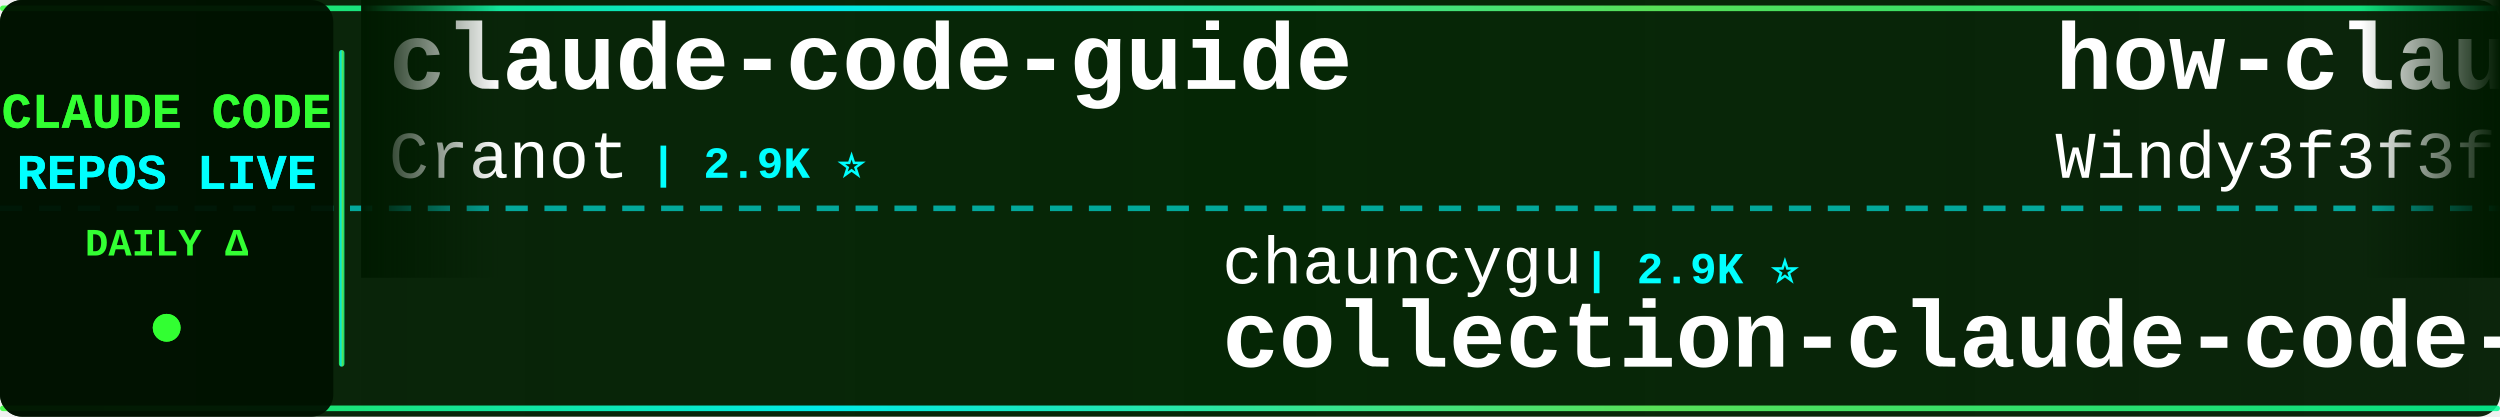
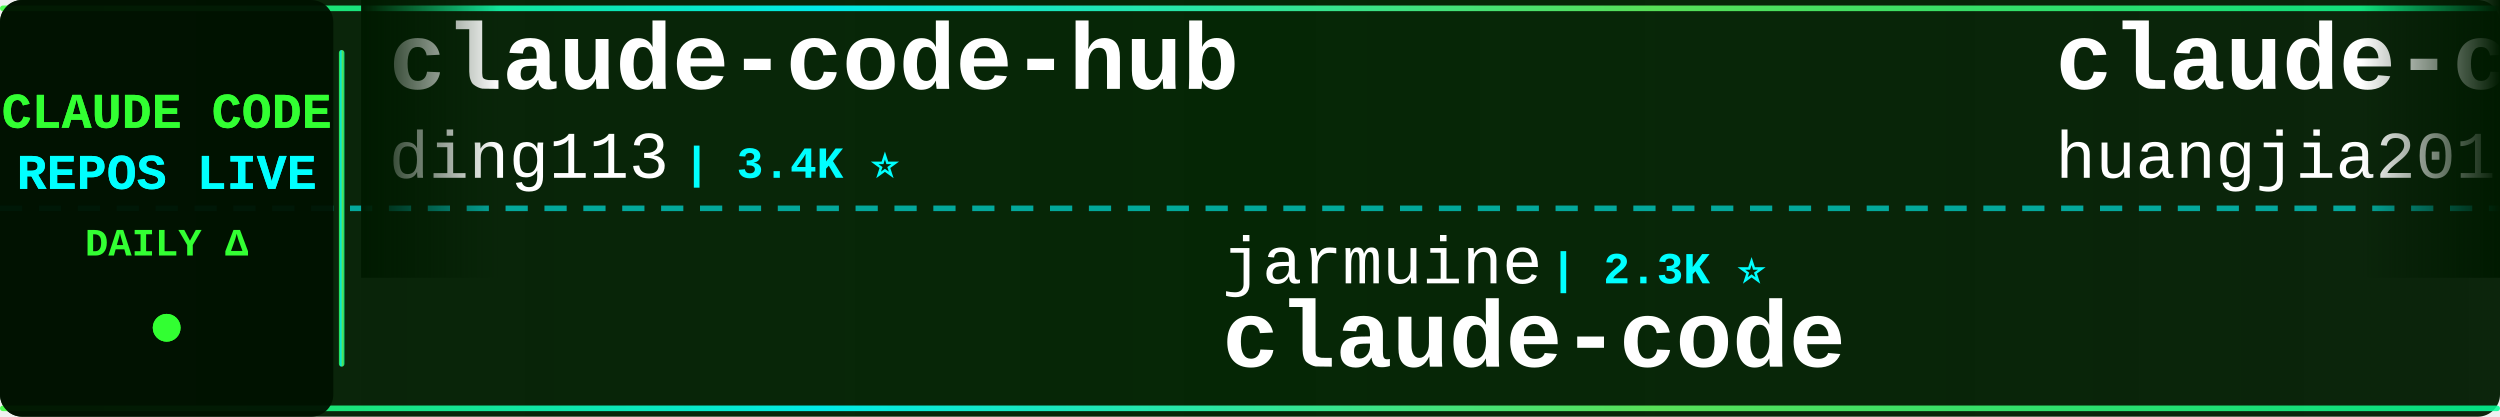
<svg xmlns="http://www.w3.org/2000/svg" width="900" height="150">
  <defs>
    <linearGradient id="tickerBg" x1="0%" y1="0%" x2="100%" y2="0%">
      <stop offset="0%" style="stop-color:#001a00;stop-opacity:0.95" />
      <stop offset="50%" style="stop-color:#002200;stop-opacity:0.98" />
      <stop offset="100%" style="stop-color:#001a00;stop-opacity:0.95" />
    </linearGradient>
    <linearGradient id="borderGrad" x1="0%" y1="0%" x2="100%" y2="0%">
      <stop offset="0%" style="stop-color:#33ff33;stop-opacity:0.85">
        <animate attributeName="stop-opacity" values="0.85;1;0.85" dur="2s" repeatCount="indefinite" />
      </stop>
      <stop offset="33%" style="stop-color:#00ffff;stop-opacity:0.9">
        <animate attributeName="stop-opacity" values="0.9;1;0.9" dur="2.2s" repeatCount="indefinite" />
      </stop>
      <stop offset="66%" style="stop-color:#66ff66;stop-opacity:0.85">
        <animate attributeName="stop-opacity" values="0.85;1;0.85" dur="1.8s" repeatCount="indefinite" />
      </stop>
      <stop offset="100%" style="stop-color:#00ff99;stop-opacity:0.85">
        <animate attributeName="stop-opacity" values="0.85;1;0.85" dur="2s" repeatCount="indefinite" />
      </stop>
    </linearGradient>
    <filter id="textGlow">
      <feGaussianBlur stdDeviation="0.1" result="coloredBlur" />
      <feMerge>
        <feMergeNode in="coloredBlur" />
        <feMergeNode in="SourceGraphic" />
      </feMerge>
    </filter>
    <filter id="metricGlow">
      <feGaussianBlur stdDeviation="0.2" result="coloredBlur" />
      <feMerge>
        <feMergeNode in="coloredBlur" />
        <feMergeNode in="SourceGraphic" />
      </feMerge>
    </filter>
    <linearGradient id="leftFade" x1="0%" y1="0%" x2="100%" y2="0%">
      <stop offset="0%" style="stop-color:#001a00;stop-opacity:1" />
      <stop offset="100%" style="stop-color:#001a00;stop-opacity:0" />
    </linearGradient>
    <linearGradient id="rightFade" x1="0%" y1="0%" x2="100%" y2="0%">
      <stop offset="0%" style="stop-color:#001a00;stop-opacity:0" />
      <stop offset="100%" style="stop-color:#001a00;stop-opacity:1" />
    </linearGradient>
  </defs>
  <rect width="900" height="150" fill="url(#tickerBg)" rx="8" />
  <rect x="0" y="2" width="900" height="2" fill="url(#borderGrad)" rx="1" />
  <rect x="0" y="146" width="900" height="2" fill="url(#borderGrad)" rx="1" />
  <line x1="0" y1="75" x2="900" y2="75" stroke="#00ffff" stroke-width="2" stroke-dasharray="8 6" opacity="0.6" />
  <rect x="0" y="0" width="120" height="150" fill="#001100" opacity="0.95" rx="8" />
  <text x="60" y="46" font-family="'Courier New', monospace" font-size="18" font-weight="bold" fill="#33ff33" text-anchor="middle" filter="url(#textGlow)">
    CLAUDE CODE
  </text>
  <text x="60" y="68" font-family="'Courier New', monospace" font-size="18" font-weight="bold" fill="#00ffff" text-anchor="middle" filter="url(#textGlow)">
    REPOS LIVE
  </text>
  <text x="60" y="92" font-family="'Courier New', monospace" font-size="14" font-weight="bold" fill="#33ff33" text-anchor="middle">
    DAILY Δ
  </text>
  <circle cx="60" cy="118" r="5" fill="#33ff33" filter="url(#metricGlow)">
    <animate attributeName="r" values="4;6;4" dur="1.5s" repeatCount="indefinite" />
    <animate attributeName="opacity" values="0.6;1;0.6" dur="1.5s" repeatCount="indefinite" />
  </circle>
  <rect x="122" y="18" width="2" height="114" fill="url(#borderGrad)" rx="1" />
  <clipPath id="tickerClip">
    <rect x="130" y="0" width="770" height="150" />
  </clipPath>
  <g clip-path="url(#tickerClip)">
    <g id="tickerItems">
      <animateTransform attributeName="transform" attributeType="XML" type="translate" from="0 0" to="-3000 0" dur="54s" repeatCount="indefinite" />
      <g transform="translate(0, 0)">
-         <text x="140" y="32" font-family="'Courier New', monospace" font-size="34" font-weight="bold" fill="#ffffff">claude-code-guide</text>
-         <text x="140" y="64" font-family="'Courier New', monospace" font-size="24" font-weight="normal" fill="#ffffff" opacity="1.0">Cranot</text>
-         <text x="234" y="64" font-family="'Courier New', monospace" font-size="16" font-weight="bold" fill="#00ffff"> | 2.9K ⭐</text>
+         <text x="140" y="32" font-family="'Courier New', monospace" font-size="34" font-weight="bold" fill="#ffffff">claude-code-hub</text>
+         <text x="140" y="64" font-family="'Courier New', monospace" font-size="24" font-weight="normal" fill="#ffffff" opacity="1.0">ding113</text>
+         <text x="246" y="64" font-family="'Courier New', monospace" font-size="16" font-weight="bold" fill="#00ffff"> | 3.4K ⭐</text>
      </g>
      <g transform="translate(300, 0)">
-         <text x="140" y="102" font-family="'Courier New', monospace" font-size="24" font-weight="normal" fill="#ffffff" opacity="1.0">chauncygu</text>
-         <text x="270" y="102" font-family="'Courier New', monospace" font-size="16" font-weight="bold" fill="#00ffff"> | 2.9K ⭐</text>
-         <text x="140" y="132" font-family="'Courier New', monospace" font-size="34" font-weight="bold" fill="#ffffff">collection-claude-code-s...</text>
+         <text x="140" y="102" font-family="'Courier New', monospace" font-size="24" font-weight="normal" fill="#ffffff" opacity="1.0">jarmuine</text>
+         <text x="258" y="102" font-family="'Courier New', monospace" font-size="16" font-weight="bold" fill="#00ffff"> | 2.3K ⭐</text>
+         <text x="140" y="132" font-family="'Courier New', monospace" font-size="34" font-weight="bold" fill="#ffffff">claude-code</text>
      </g>
      <g transform="translate(600, 0)">
-         <text x="140" y="32" font-family="'Courier New', monospace" font-size="34" font-weight="bold" fill="#ffffff">how-claude-code-works</text>
-         <text x="140" y="64" font-family="'Courier New', monospace" font-size="24" font-weight="normal" fill="#ffffff" opacity="1.0">Windy3f3f3f3f</text>
-         <text x="318" y="64" font-family="'Courier New', monospace" font-size="16" font-weight="bold" fill="#00ffff"> | 3.8K ⭐</text>
+         <text x="140" y="32" font-family="'Courier New', monospace" font-size="34" font-weight="bold" fill="#ffffff">claude-code-engineering</text>
+         <text x="140" y="64" font-family="'Courier New', monospace" font-size="24" font-weight="normal" fill="#ffffff" opacity="1.0">huangjia2019</text>
+         <text x="306" y="64" font-family="'Courier New', monospace" font-size="16" font-weight="bold" fill="#00ffff"> | 1.2K ⭐</text>
      </g>
      <g transform="translate(900, 0)">
-         <text x="140" y="102" font-family="'Courier New', monospace" font-size="24" font-weight="normal" fill="#ffffff" opacity="1.0">wesammustafa</text>
-         <text x="306" y="102" font-family="'Courier New', monospace" font-size="16" font-weight="bold" fill="#00ffff"> | 3.7K ⭐ +1</text>
-         <text x="140" y="132" font-family="'Courier New', monospace" font-size="34" font-weight="bold" fill="#ffffff">Claude-Code-Quest</text>
+         <text x="140" y="102" font-family="'Courier New', monospace" font-size="24" font-weight="normal" fill="#ffffff" opacity="1.0">rohitg00</text>
+         <text x="258" y="102" font-family="'Courier New', monospace" font-size="16" font-weight="bold" fill="#00ffff"> | 2.9K ⭐ +1</text>
+         <text x="140" y="132" font-family="'Courier New', monospace" font-size="34" font-weight="bold" fill="#ffffff">awesome-claude-code-tool...</text>
      </g>
      <g transform="translate(1200, 0)">
-         <text x="140" y="32" font-family="'Courier New', monospace" font-size="34" font-weight="bold" fill="#ffffff">edmunds-claude-code</text>
-         <text x="140" y="64" font-family="'Courier New', monospace" font-size="24" font-weight="normal" fill="#ffffff" opacity="1.0">edmund-io</text>
-         <text x="270" y="64" font-family="'Courier New', monospace" font-size="16" font-weight="bold" fill="#00ffff"> | 1.5K ⭐</text>
+         <text x="140" y="32" font-family="'Courier New', monospace" font-size="34" font-weight="bold" fill="#ffffff">claude-code-from-source</text>
+         <text x="140" y="64" font-family="'Courier New', monospace" font-size="24" font-weight="normal" fill="#ffffff" opacity="1.0">alejandrobalderas</text>
+         <text x="366" y="64" font-family="'Courier New', monospace" font-size="16" font-weight="bold" fill="#00ffff"> | 3.0K ⭐ -1</text>
      </g>
      <g transform="translate(1500, 0)">
-         <text x="140" y="102" font-family="'Courier New', monospace" font-size="24" font-weight="normal" fill="#ffffff" opacity="1.0">codeaashu</text>
-         <text x="270" y="102" font-family="'Courier New', monospace" font-size="16" font-weight="bold" fill="#00ffff"> | 3.4K ⭐ +2</text>
+         <text x="140" y="102" font-family="'Courier New', monospace" font-size="24" font-weight="normal" fill="#ffffff" opacity="1.0">daymade</text>
+         <text x="246" y="102" font-family="'Courier New', monospace" font-size="16" font-weight="bold" fill="#00ffff"> | 1.5K ⭐</text>
+         <text x="140" y="132" font-family="'Courier New', monospace" font-size="34" font-weight="bold" fill="#ffffff">claude-code-skills</text>
+       </g>
+       <g transform="translate(1800, 0)">
+         <text x="140" y="32" font-family="'Courier New', monospace" font-size="34" font-weight="bold" fill="#ffffff">everything-claude-code</text>
+         <text x="140" y="64" font-family="'Courier New', monospace" font-size="24" font-weight="normal" fill="#ffffff" opacity="1.0">WorldFlowAI</text>
+         <text x="294" y="64" font-family="'Courier New', monospace" font-size="16" font-weight="bold" fill="#00ffff"> | 6.8K ⭐ +15</text>
+       </g>
+       <g transform="translate(2100, 0)">
+         <text x="140" y="102" font-family="'Courier New', monospace" font-size="24" font-weight="normal" fill="#ffffff" opacity="1.0">anthropics</text>
+         <text x="282" y="102" font-family="'Courier New', monospace" font-size="16" font-weight="bold" fill="#00ffff"> | 7.1K ⭐ +6</text>
+         <text x="140" y="132" font-family="'Courier New', monospace" font-size="34" font-weight="bold" fill="#ffffff">claude-code-security-rev...</text>
+       </g>
+       <g transform="translate(2400, 0)">
+         <text x="140" y="32" font-family="'Courier New', monospace" font-size="34" font-weight="bold" fill="#ffffff">claude-code-proxy</text>
+         <text x="140" y="64" font-family="'Courier New', monospace" font-size="24" font-weight="normal" fill="#ffffff" opacity="1.0">1rgs</text>
+         <text x="210" y="64" font-family="'Courier New', monospace" font-size="16" font-weight="bold" fill="#00ffff"> | 3.8K ⭐</text>
+       </g>
+       <g transform="translate(2700, 0)">
+         <text x="140" y="102" font-family="'Courier New', monospace" font-size="24" font-weight="normal" fill="#ffffff" opacity="1.0">liuup</text>
+         <text x="222" y="102" font-family="'Courier New', monospace" font-size="16" font-weight="bold" fill="#00ffff"> | 4.1K ⭐</text>
+         <text x="140" y="132" font-family="'Courier New', monospace" font-size="34" font-weight="bold" fill="#ffffff">claude-code-analysis</text>
+       </g>
+       <g transform="translate(3000, 0)">
+         <text x="140" y="32" font-family="'Courier New', monospace" font-size="34" font-weight="bold" fill="#ffffff">claude-code-hub</text>
+         <text x="140" y="64" font-family="'Courier New', monospace" font-size="24" font-weight="normal" fill="#ffffff" opacity="1.0">ding113</text>
+         <text x="246" y="64" font-family="'Courier New', monospace" font-size="16" font-weight="bold" fill="#00ffff"> | 3.4K ⭐</text>
+       </g>
+       <g transform="translate(3300, 0)">
+         <text x="140" y="102" font-family="'Courier New', monospace" font-size="24" font-weight="normal" fill="#ffffff" opacity="1.0">jarmuine</text>
+         <text x="258" y="102" font-family="'Courier New', monospace" font-size="16" font-weight="bold" fill="#00ffff"> | 2.3K ⭐</text>
        <text x="140" y="132" font-family="'Courier New', monospace" font-size="34" font-weight="bold" fill="#ffffff">claude-code</text>
      </g>
-       <g transform="translate(1800, 0)">
-         <text x="140" y="32" font-family="'Courier New', monospace" font-size="34" font-weight="bold" fill="#ffffff">awesome-claude-code-tool...</text>
-         <text x="140" y="64" font-family="'Courier New', monospace" font-size="24" font-weight="normal" fill="#ffffff" opacity="1.0">rohitg00</text>
-         <text x="258" y="64" font-family="'Courier New', monospace" font-size="16" font-weight="bold" fill="#00ffff"> | 2.9K ⭐ +2</text>
-       </g>
-       <g transform="translate(2100, 0)">
-         <text x="140" y="102" font-family="'Courier New', monospace" font-size="24" font-weight="normal" fill="#ffffff" opacity="1.0">ChinaSiro</text>
-         <text x="270" y="102" font-family="'Courier New', monospace" font-size="16" font-weight="bold" fill="#00ffff"> | 9.8K ⭐ +1</text>
-         <text x="140" y="132" font-family="'Courier New', monospace" font-size="34" font-weight="bold" fill="#ffffff">claude-code-sourcemap</text>
-       </g>
-       <g transform="translate(2400, 0)">
-         <text x="140" y="32" font-family="'Courier New', monospace" font-size="34" font-weight="bold" fill="#ffffff">claude-code-source</text>
-         <text x="140" y="64" font-family="'Courier New', monospace" font-size="24" font-weight="normal" fill="#ffffff" opacity="1.0">hangsman</text>
-         <text x="258" y="64" font-family="'Courier New', monospace" font-size="16" font-weight="bold" fill="#00ffff"> | 798 ⭐</text>
-       </g>
-       <g transform="translate(2700, 0)">
-         <text x="140" y="102" font-family="'Courier New', monospace" font-size="24" font-weight="normal" fill="#ffffff" opacity="1.0">zebbern</text>
-         <text x="246" y="102" font-family="'Courier New', monospace" font-size="16" font-weight="bold" fill="#00ffff"> | 4.7K ⭐</text>
-         <text x="140" y="132" font-family="'Courier New', monospace" font-size="34" font-weight="bold" fill="#ffffff">claude-code-guide</text>
-       </g>
-       <g transform="translate(3000, 0)">
-         <text x="140" y="32" font-family="'Courier New', monospace" font-size="34" font-weight="bold" fill="#ffffff">claude-code-guide</text>
-         <text x="140" y="64" font-family="'Courier New', monospace" font-size="24" font-weight="normal" fill="#ffffff" opacity="1.0">Cranot</text>
-         <text x="234" y="64" font-family="'Courier New', monospace" font-size="16" font-weight="bold" fill="#00ffff"> | 2.9K ⭐</text>
-       </g>
-       <g transform="translate(3300, 0)">
-         <text x="140" y="102" font-family="'Courier New', monospace" font-size="24" font-weight="normal" fill="#ffffff" opacity="1.0">chauncygu</text>
-         <text x="270" y="102" font-family="'Courier New', monospace" font-size="16" font-weight="bold" fill="#00ffff"> | 2.9K ⭐</text>
-         <text x="140" y="132" font-family="'Courier New', monospace" font-size="34" font-weight="bold" fill="#ffffff">collection-claude-code-s...</text>
-       </g>
      <g transform="translate(3600, 0)">
-         <text x="140" y="32" font-family="'Courier New', monospace" font-size="34" font-weight="bold" fill="#ffffff">how-claude-code-works</text>
-         <text x="140" y="64" font-family="'Courier New', monospace" font-size="24" font-weight="normal" fill="#ffffff" opacity="1.0">Windy3f3f3f3f</text>
-         <text x="318" y="64" font-family="'Courier New', monospace" font-size="16" font-weight="bold" fill="#00ffff"> | 3.8K ⭐</text>
+         <text x="140" y="32" font-family="'Courier New', monospace" font-size="34" font-weight="bold" fill="#ffffff">claude-code-engineering</text>
+         <text x="140" y="64" font-family="'Courier New', monospace" font-size="24" font-weight="normal" fill="#ffffff" opacity="1.0">huangjia2019</text>
+         <text x="306" y="64" font-family="'Courier New', monospace" font-size="16" font-weight="bold" fill="#00ffff"> | 1.2K ⭐</text>
      </g>
      <g transform="translate(3900, 0)">
-         <text x="140" y="102" font-family="'Courier New', monospace" font-size="24" font-weight="normal" fill="#ffffff" opacity="1.0">wesammustafa</text>
-         <text x="306" y="102" font-family="'Courier New', monospace" font-size="16" font-weight="bold" fill="#00ffff"> | 3.7K ⭐ +1</text>
-         <text x="140" y="132" font-family="'Courier New', monospace" font-size="34" font-weight="bold" fill="#ffffff">Claude-Code-Quest</text>
+         <text x="140" y="102" font-family="'Courier New', monospace" font-size="24" font-weight="normal" fill="#ffffff" opacity="1.0">rohitg00</text>
+         <text x="258" y="102" font-family="'Courier New', monospace" font-size="16" font-weight="bold" fill="#00ffff"> | 2.9K ⭐ +1</text>
+         <text x="140" y="132" font-family="'Courier New', monospace" font-size="34" font-weight="bold" fill="#ffffff">awesome-claude-code-tool...</text>
      </g>
    </g>
  </g>
  <rect x="130" y="0" width="50" height="100" fill="url(#leftFade)" />
  <rect x="850" y="0" width="50" height="100" fill="url(#rightFade)" />
</svg>
